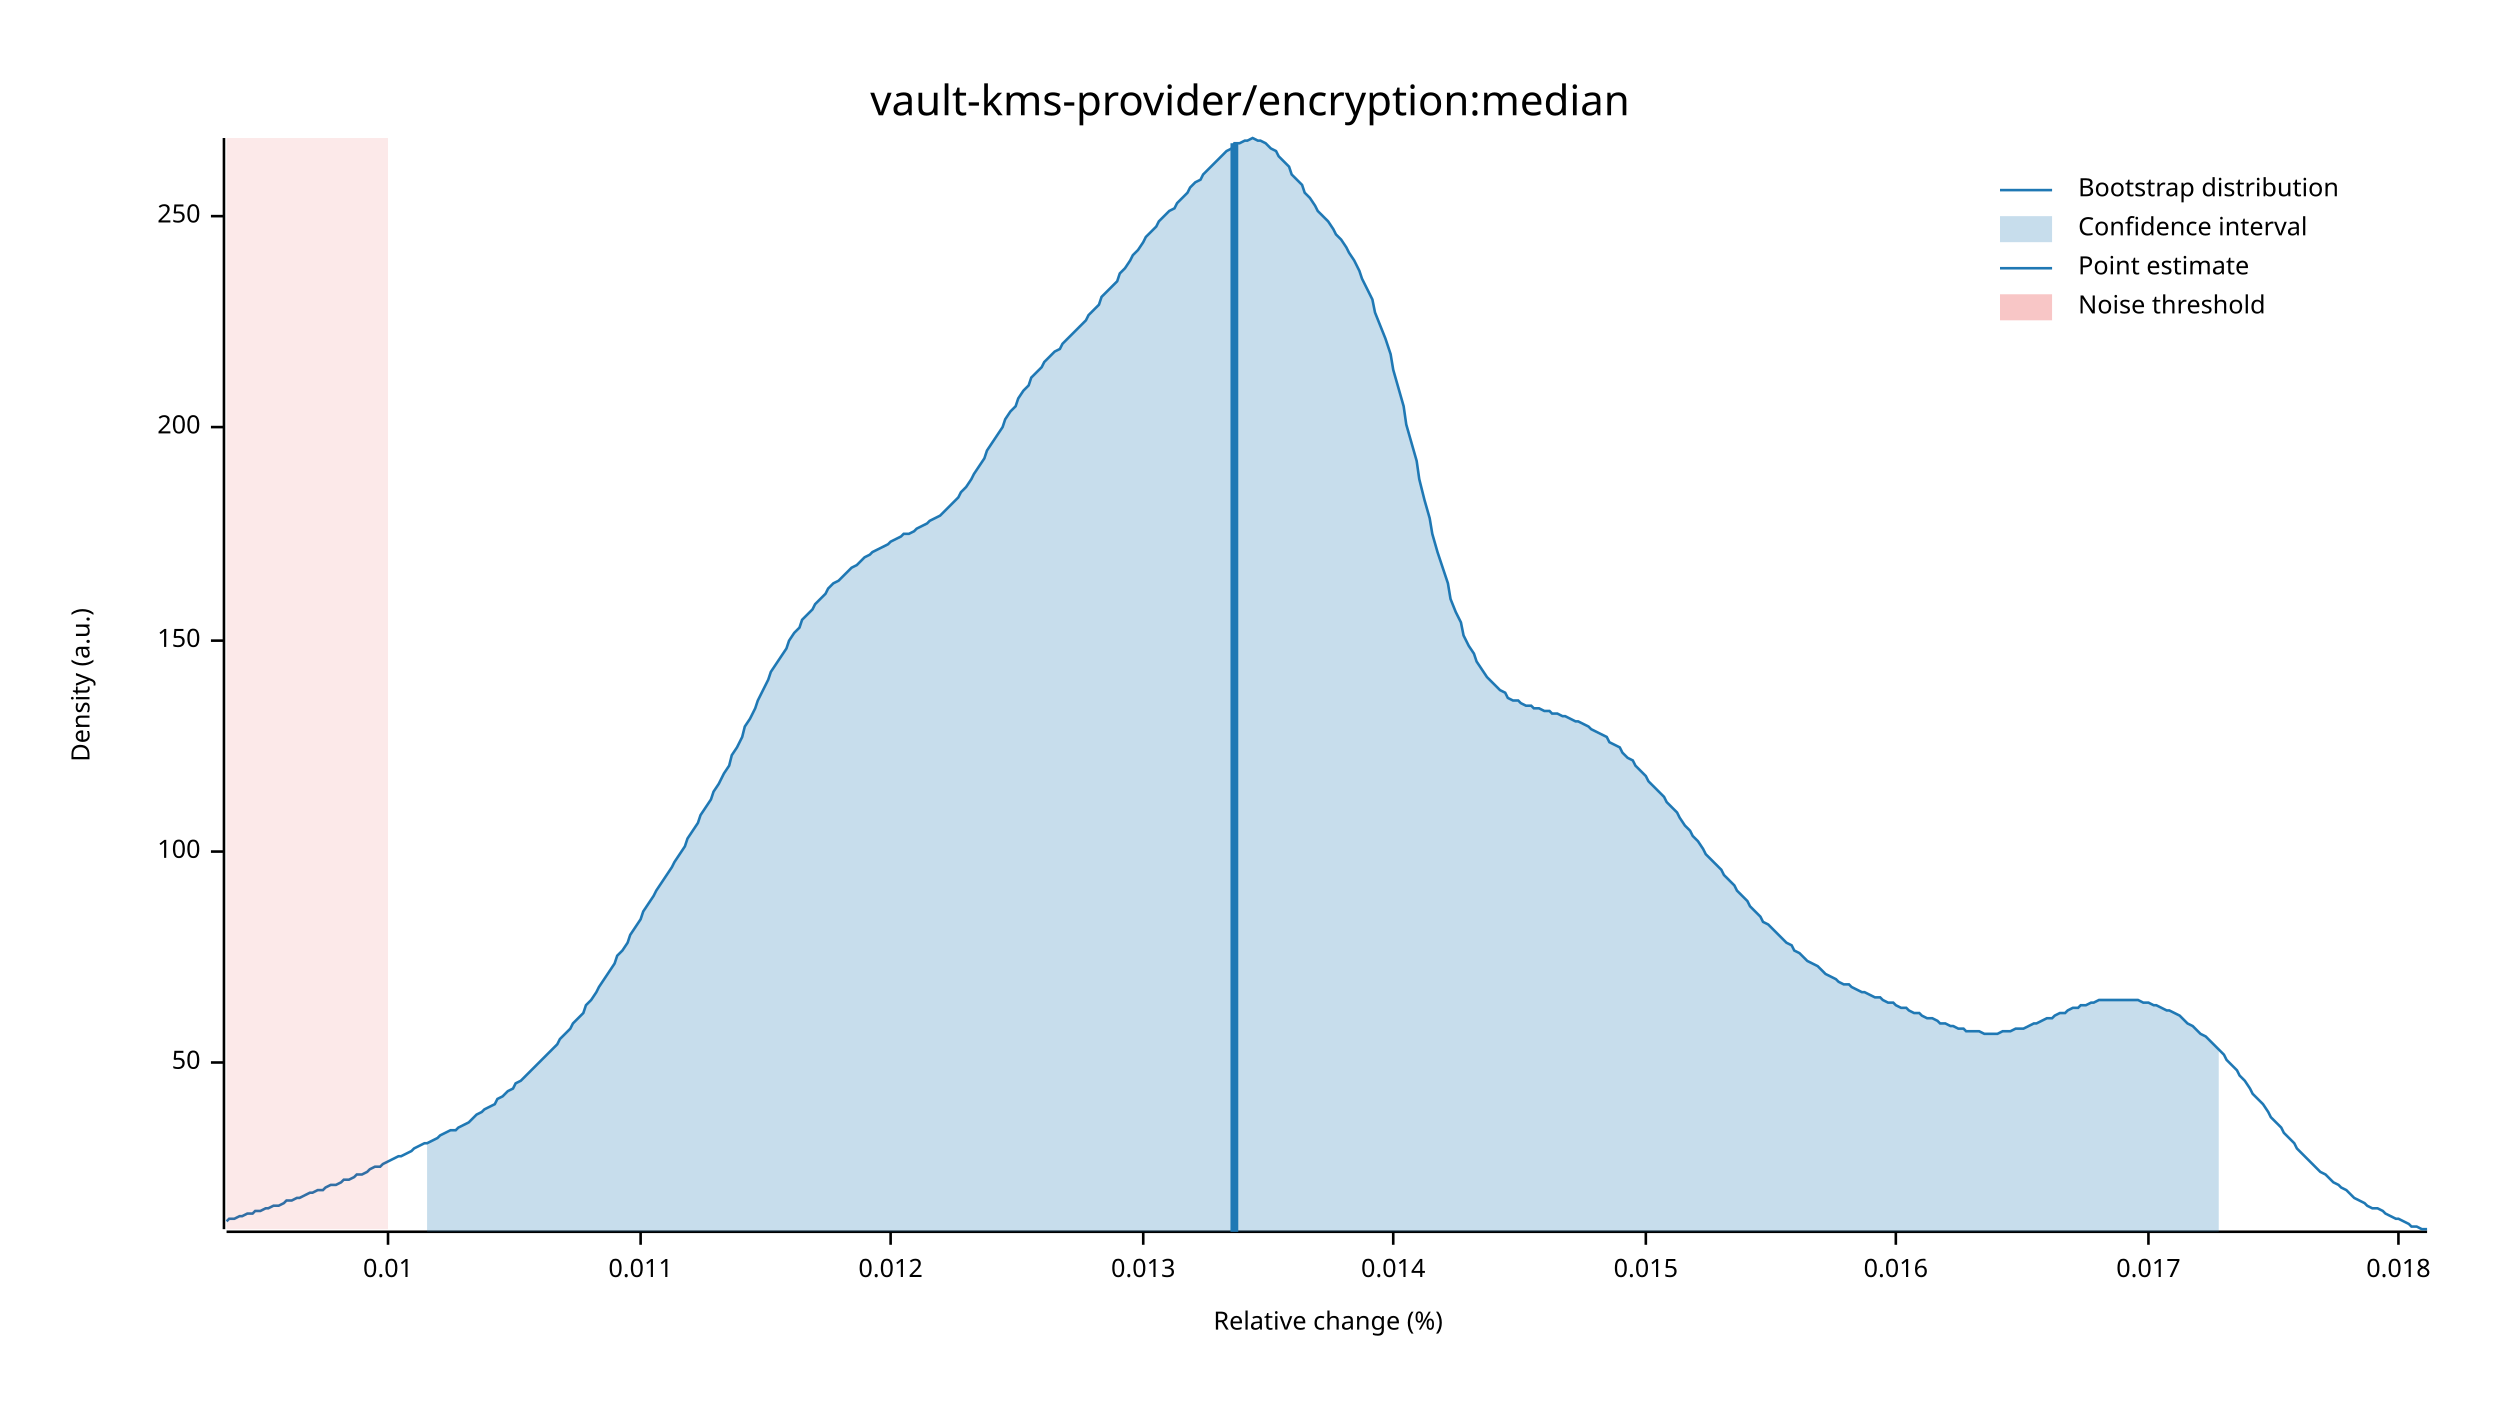
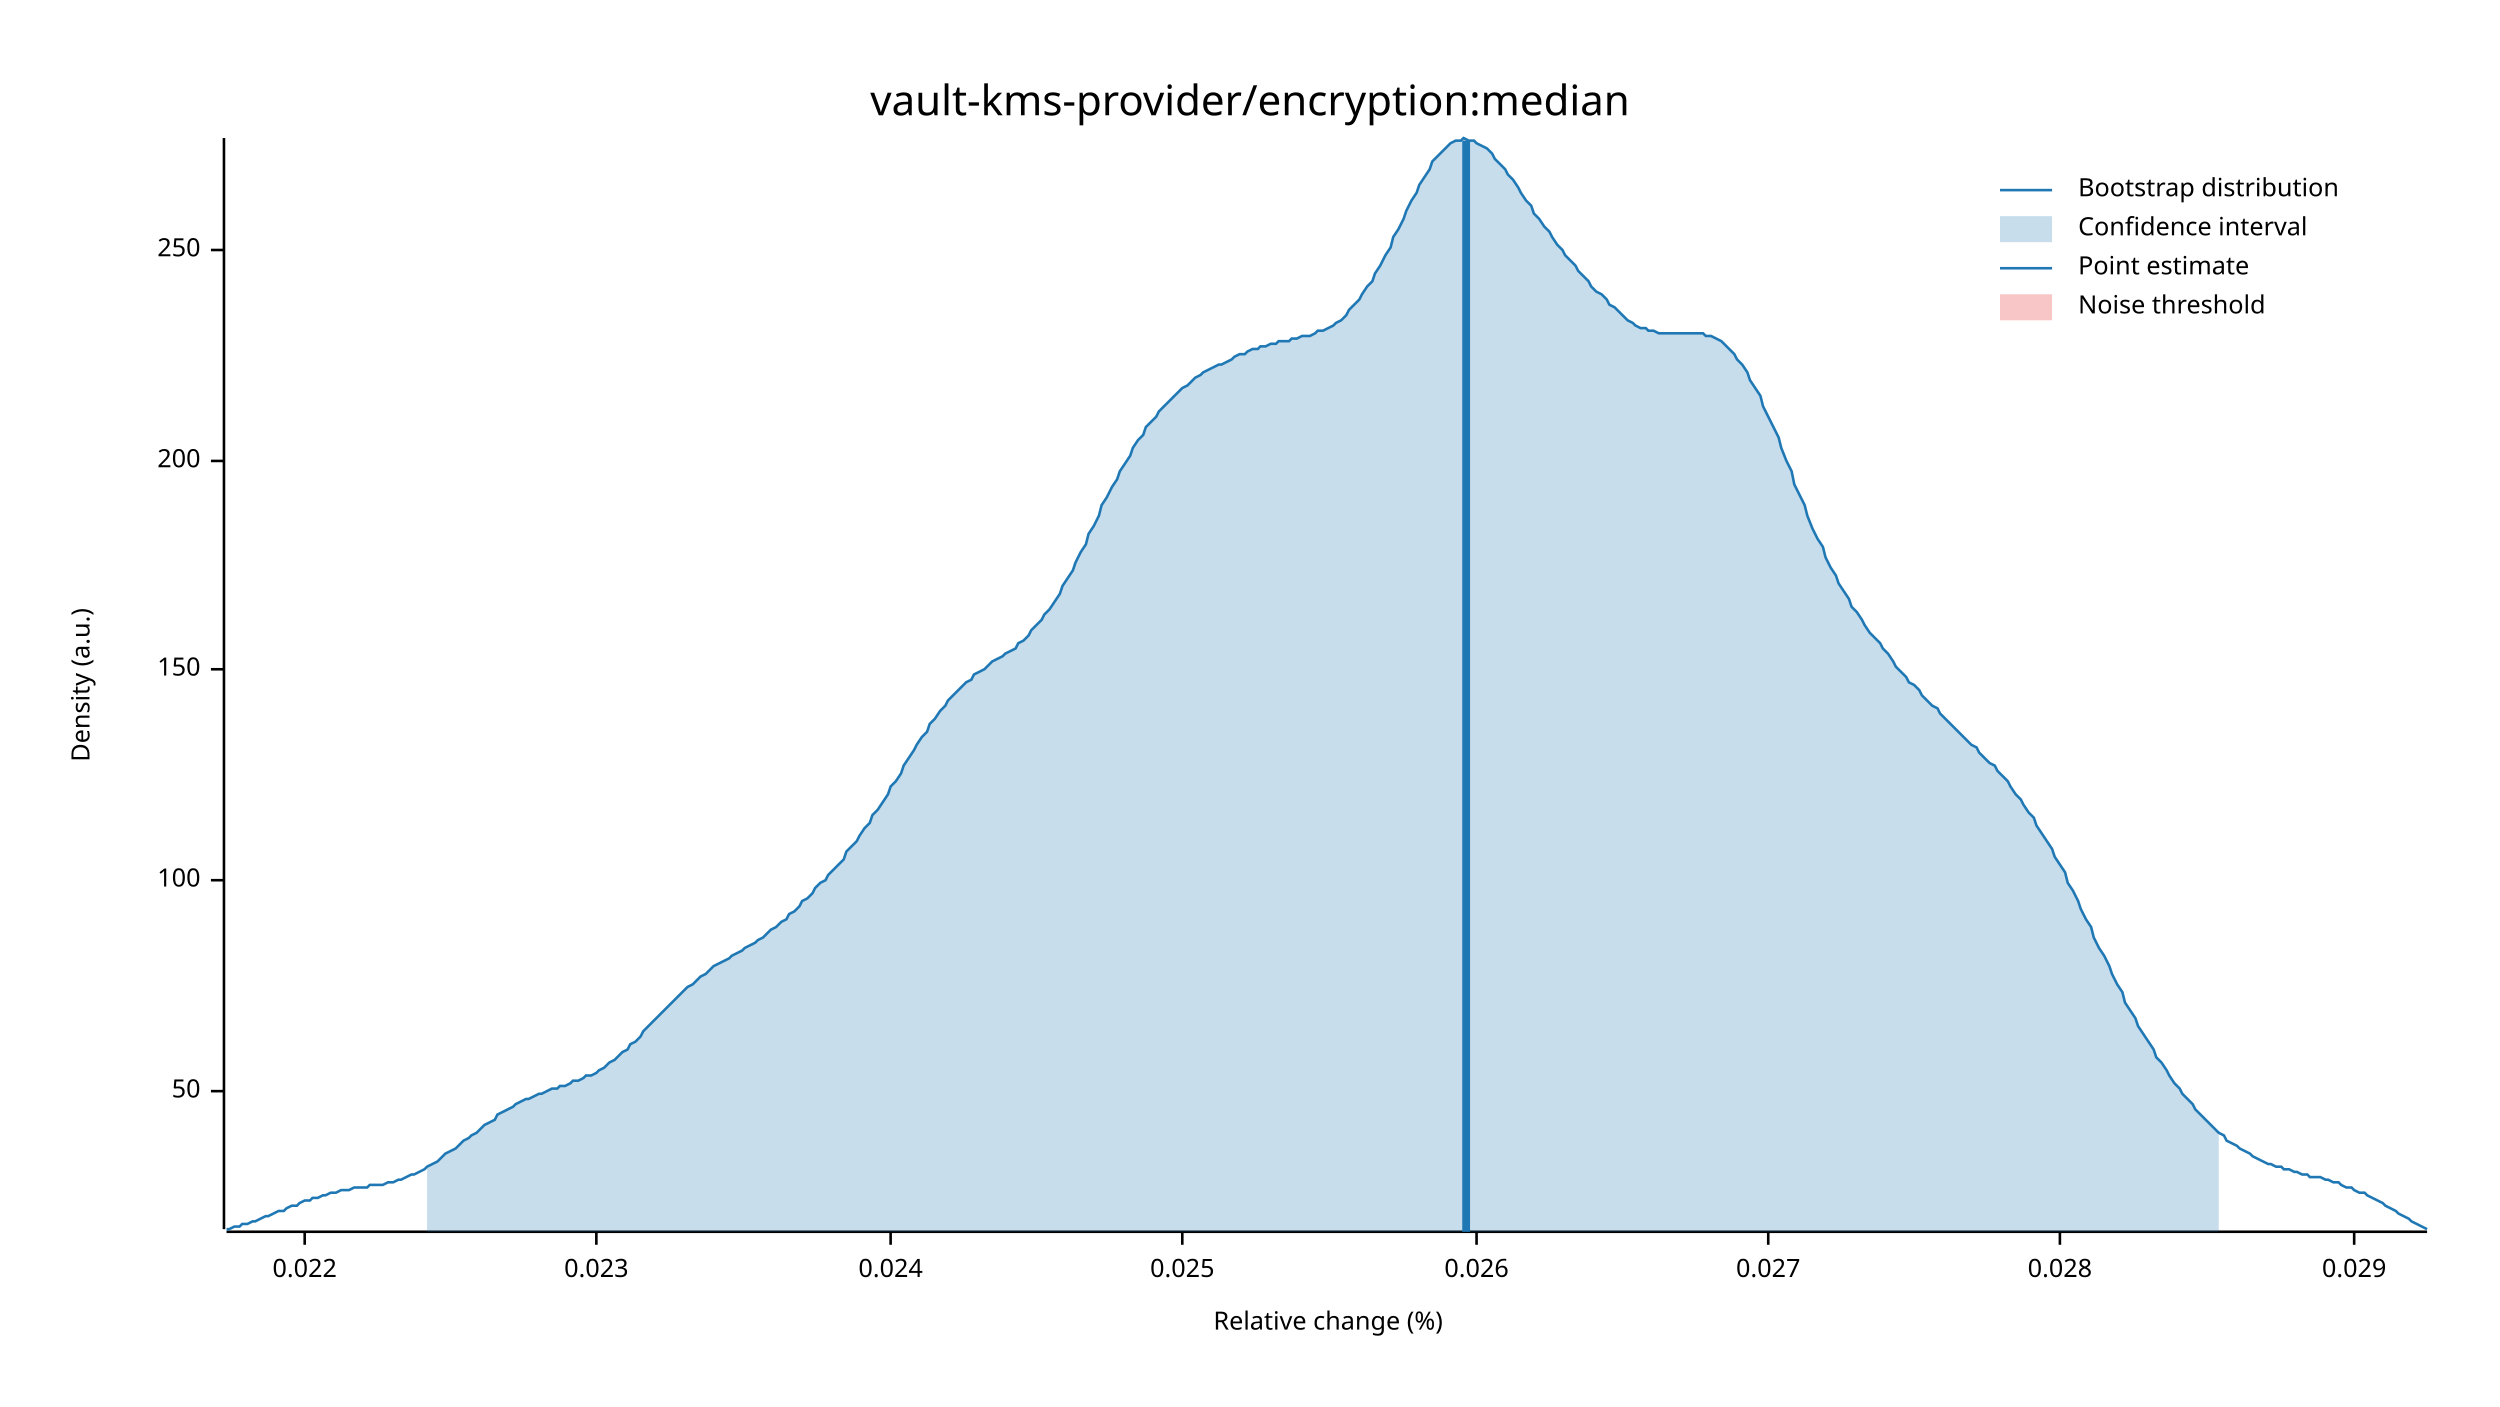
<svg xmlns="http://www.w3.org/2000/svg" width="960" height="540" viewBox="0 0 960 540">
  <text x="480" y="32" dy="0.76em" text-anchor="middle" font-family="sans-serif" font-size="16.129" opacity="1" fill="#000000">
vault-kms-provider/encryption:median
</text>
  <text x="27" y="263" dy="0.76em" text-anchor="middle" font-family="sans-serif" font-size="9.677" opacity="1" fill="#000000" transform="rotate(270, 27, 263)">
Density (a.u.)
</text>
  <text x="510" y="513" dy="-0.5ex" text-anchor="middle" font-family="sans-serif" font-size="9.677" opacity="1" fill="#000000">
Relative change (%)
</text>
  <polyline fill="none" opacity="1" stroke="#000000" stroke-width="1" points="86,53 86,472 " />
-   <text x="77" y="408" dy="0.5ex" text-anchor="end" font-family="sans-serif" font-size="9.677" opacity="1" fill="#000000">
+   <text x="77" y="419" dy="0.5ex" text-anchor="end" font-family="sans-serif" font-size="9.677" opacity="1" fill="#000000">
50
</text>
-   <polyline fill="none" opacity="1" stroke="#000000" stroke-width="1" points="81,408 86,408 " />
-   <text x="77" y="327" dy="0.5ex" text-anchor="end" font-family="sans-serif" font-size="9.677" opacity="1" fill="#000000">
+   <polyline fill="none" opacity="1" stroke="#000000" stroke-width="1" points="81,419 86,419 " />
+   <text x="77" y="338" dy="0.5ex" text-anchor="end" font-family="sans-serif" font-size="9.677" opacity="1" fill="#000000">
100
</text>
-   <polyline fill="none" opacity="1" stroke="#000000" stroke-width="1" points="81,327 86,327 " />
-   <text x="77" y="246" dy="0.5ex" text-anchor="end" font-family="sans-serif" font-size="9.677" opacity="1" fill="#000000">
+   <polyline fill="none" opacity="1" stroke="#000000" stroke-width="1" points="81,338 86,338 " />
+   <text x="77" y="257" dy="0.5ex" text-anchor="end" font-family="sans-serif" font-size="9.677" opacity="1" fill="#000000">
150
</text>
-   <polyline fill="none" opacity="1" stroke="#000000" stroke-width="1" points="81,246 86,246 " />
-   <text x="77" y="164" dy="0.5ex" text-anchor="end" font-family="sans-serif" font-size="9.677" opacity="1" fill="#000000">
+   <polyline fill="none" opacity="1" stroke="#000000" stroke-width="1" points="81,257 86,257 " />
+   <text x="77" y="177" dy="0.5ex" text-anchor="end" font-family="sans-serif" font-size="9.677" opacity="1" fill="#000000">
200
</text>
-   <polyline fill="none" opacity="1" stroke="#000000" stroke-width="1" points="81,164 86,164 " />
-   <text x="77" y="83" dy="0.5ex" text-anchor="end" font-family="sans-serif" font-size="9.677" opacity="1" fill="#000000">
+   <polyline fill="none" opacity="1" stroke="#000000" stroke-width="1" points="81,177 86,177 " />
+   <text x="77" y="96" dy="0.5ex" text-anchor="end" font-family="sans-serif" font-size="9.677" opacity="1" fill="#000000">
250
</text>
-   <polyline fill="none" opacity="1" stroke="#000000" stroke-width="1" points="81,83 86,83 " />
+   <polyline fill="none" opacity="1" stroke="#000000" stroke-width="1" points="81,96 86,96 " />
  <polyline fill="none" opacity="1" stroke="#000000" stroke-width="1" points="87,473 932,473 " />
-   <text x="149" y="483" dy="0.76em" text-anchor="middle" font-family="sans-serif" font-size="9.677" opacity="1" fill="#000000">
- 0.01
+   <text x="117" y="483" dy="0.76em" text-anchor="middle" font-family="sans-serif" font-size="9.677" opacity="1" fill="#000000">
+ 0.022
</text>
-   <polyline fill="none" opacity="1" stroke="#000000" stroke-width="1" points="149,473 149,478 " />
-   <text x="246" y="483" dy="0.76em" text-anchor="middle" font-family="sans-serif" font-size="9.677" opacity="1" fill="#000000">
- 0.011
+   <polyline fill="none" opacity="1" stroke="#000000" stroke-width="1" points="117,473 117,478 " />
+   <text x="229" y="483" dy="0.76em" text-anchor="middle" font-family="sans-serif" font-size="9.677" opacity="1" fill="#000000">
+ 0.023
</text>
-   <polyline fill="none" opacity="1" stroke="#000000" stroke-width="1" points="246,473 246,478 " />
+   <polyline fill="none" opacity="1" stroke="#000000" stroke-width="1" points="229,473 229,478 " />
  <text x="342" y="483" dy="0.76em" text-anchor="middle" font-family="sans-serif" font-size="9.677" opacity="1" fill="#000000">
- 0.012
+ 0.024
</text>
  <polyline fill="none" opacity="1" stroke="#000000" stroke-width="1" points="342,473 342,478 " />
-   <text x="439" y="483" dy="0.76em" text-anchor="middle" font-family="sans-serif" font-size="9.677" opacity="1" fill="#000000">
- 0.013
+   <text x="454" y="483" dy="0.76em" text-anchor="middle" font-family="sans-serif" font-size="9.677" opacity="1" fill="#000000">
+ 0.025
</text>
-   <polyline fill="none" opacity="1" stroke="#000000" stroke-width="1" points="439,473 439,478 " />
-   <text x="535" y="483" dy="0.76em" text-anchor="middle" font-family="sans-serif" font-size="9.677" opacity="1" fill="#000000">
- 0.014
+   <polyline fill="none" opacity="1" stroke="#000000" stroke-width="1" points="454,473 454,478 " />
+   <text x="567" y="483" dy="0.76em" text-anchor="middle" font-family="sans-serif" font-size="9.677" opacity="1" fill="#000000">
+ 0.026
</text>
-   <polyline fill="none" opacity="1" stroke="#000000" stroke-width="1" points="535,473 535,478 " />
-   <text x="632" y="483" dy="0.76em" text-anchor="middle" font-family="sans-serif" font-size="9.677" opacity="1" fill="#000000">
- 0.015
+   <polyline fill="none" opacity="1" stroke="#000000" stroke-width="1" points="567,473 567,478 " />
+   <text x="679" y="483" dy="0.76em" text-anchor="middle" font-family="sans-serif" font-size="9.677" opacity="1" fill="#000000">
+ 0.027
</text>
-   <polyline fill="none" opacity="1" stroke="#000000" stroke-width="1" points="632,473 632,478 " />
-   <text x="728" y="483" dy="0.76em" text-anchor="middle" font-family="sans-serif" font-size="9.677" opacity="1" fill="#000000">
- 0.016
+   <polyline fill="none" opacity="1" stroke="#000000" stroke-width="1" points="679,473 679,478 " />
+   <text x="791" y="483" dy="0.76em" text-anchor="middle" font-family="sans-serif" font-size="9.677" opacity="1" fill="#000000">
+ 0.028
</text>
-   <polyline fill="none" opacity="1" stroke="#000000" stroke-width="1" points="728,473 728,478 " />
-   <text x="825" y="483" dy="0.76em" text-anchor="middle" font-family="sans-serif" font-size="9.677" opacity="1" fill="#000000">
- 0.017
+   <polyline fill="none" opacity="1" stroke="#000000" stroke-width="1" points="791,473 791,478 " />
+   <text x="904" y="483" dy="0.76em" text-anchor="middle" font-family="sans-serif" font-size="9.677" opacity="1" fill="#000000">
+ 0.029
</text>
-   <polyline fill="none" opacity="1" stroke="#000000" stroke-width="1" points="825,473 825,478 " />
-   <text x="921" y="483" dy="0.76em" text-anchor="middle" font-family="sans-serif" font-size="9.677" opacity="1" fill="#000000">
- 0.018
- </text>
-   <polyline fill="none" opacity="1" stroke="#000000" stroke-width="1" points="921,473 921,478 " />
-   <polyline fill="none" opacity="1" stroke="#1F78B4" stroke-width="1" points="87,469 88,468 90,468 92,467 93,467 95,466 97,466 98,465 100,465 102,464 103,464 105,463 107,463 109,462 110,461 112,461 114,460 115,460 117,459 119,458 120,458 122,457 124,457 125,456 127,455 129,455 131,454 132,453 134,453 136,452 137,451 139,451 141,450 142,449 144,448 146,448 147,447 149,446 151,445 153,444 154,444 156,443 158,442 159,441 161,440 163,439 164,439 166,438 168,437 169,436 171,435 173,434 175,434 176,433 178,432 180,431 181,430 183,428 185,427 186,426 188,425 190,424 191,422 193,421 195,419 197,418 198,416 200,415 202,413 203,412 205,410 207,408 208,407 210,405 212,403 214,401 215,399 217,397 219,395 220,393 222,391 224,389 225,386 227,384 229,381 230,379 232,376 234,373 236,370 237,367 239,365 241,362 242,359 244,356 246,353 247,350 249,347 251,344 252,342 254,339 256,336 258,333 259,331 261,328 263,325 264,322 266,319 268,316 269,313 271,310 273,307 274,304 276,301 278,297 280,294 281,290 283,287 285,283 286,279 288,276 290,272 291,269 293,265 295,261 296,258 298,255 300,252 302,249 303,246 305,243 307,241 308,238 310,236 312,234 313,232 315,230 317,228 318,226 320,224 322,223 324,221 325,220 327,218 329,217 330,216 332,214 334,213 335,212 337,211 339,210 341,209 342,208 344,207 346,206 347,205 349,205 351,204 352,203 354,202 356,201 357,200 359,199 361,198 363,196 364,195 366,193 368,191 369,189 371,187 373,184 374,182 376,179 378,176 379,173 381,170 383,167 385,164 386,161 388,158 390,156 391,153 393,150 395,148 396,145 398,143 400,141 401,139 403,137 405,135 407,134 408,132 410,130 412,128 413,127 415,125 417,123 418,121 420,119 422,117 423,114 425,112 427,110 429,108 430,105 432,103 434,100 435,98 437,96 439,93 440,91 442,89 444,87 445,85 447,83 449,81 451,80 452,78 454,76 456,74 457,72 459,70 461,69 462,67 464,65 466,63 468,61 469,60 471,58 473,57 474,55 476,55 478,54 479,54 481,53 483,54 484,54 486,55 488,57 490,58 491,60 493,62 495,64 496,67 498,69 500,71 501,74 503,76 505,79 506,81 508,83 510,85 512,88 513,90 515,92 517,95 518,97 520,100 522,104 523,107 525,111 527,115 528,120 530,125 532,130 534,136 535,142 537,149 539,156 540,163 542,170 544,177 545,184 547,192 549,199 550,205 552,212 554,218 556,224 557,230 559,235 561,239 562,244 564,248 566,251 567,254 569,257 571,260 573,262 574,263 576,265 578,266 579,268 581,269 583,269 584,270 586,271 588,271 589,272 591,272 593,273 595,273 596,274 598,274 600,275 601,275 603,276 605,277 606,277 608,278 610,279 611,280 613,281 615,282 617,283 618,285 620,286 622,287 623,289 625,291 627,292 628,294 630,296 632,298 633,300 635,302 637,304 639,306 640,308 642,310 644,312 645,314 647,317 649,319 650,321 652,323 654,326 655,328 657,330 659,332 661,334 662,336 664,338 666,340 667,342 669,344 671,346 672,348 674,350 676,352 677,354 679,355 681,357 683,359 684,360 686,362 688,363 689,365 691,366 693,368 694,369 696,370 698,371 700,373 701,374 703,375 705,376 706,377 708,378 710,378 711,379 713,380 715,381 716,381 718,382 720,383 722,383 723,384 725,385 727,385 728,386 730,387 732,387 733,388 735,389 737,389 738,390 740,391 742,391 744,392 745,393 747,393 749,394 750,394 752,395 754,395 755,396 757,396 759,396 760,396 762,397 764,397 766,397 767,397 769,396 771,396 772,396 774,395 776,395 777,395 779,394 781,393 782,393 784,392 786,391 788,391 789,390 791,389 793,389 794,388 796,387 798,387 799,386 801,386 803,385 804,385 806,384 808,384 810,384 811,384 813,384 815,384 816,384 818,384 820,384 821,384 823,385 825,385 827,386 828,386 830,387 832,388 833,388 835,389 837,390 838,391 840,393 842,394 843,395 845,397 847,398 849,400 850,401 852,403 854,405 855,407 857,409 859,411 860,413 862,415 864,418 865,420 867,422 869,424 871,427 872,429 874,431 876,433 877,435 879,437 881,439 882,441 884,443 886,445 887,446 889,448 891,450 893,451 894,452 896,454 898,455 899,456 901,457 903,459 904,460 906,461 908,462 909,463 911,464 913,464 915,465 916,466 918,467 920,468 921,468 923,469 925,470 926,471 928,471 930,472 932,472 " />
-   <polygon opacity="0.25" fill="#1F78B4" points="164,439 166,438 168,437 169,436 171,435 173,434 175,434 176,433 178,432 180,431 181,430 183,428 185,427 186,426 188,425 190,424 191,422 193,421 195,419 197,418 198,416 200,415 202,413 203,412 205,410 207,408 208,407 210,405 212,403 214,401 215,399 217,397 219,395 220,393 222,391 224,389 225,386 227,384 229,381 230,379 232,376 234,373 236,370 237,367 239,365 241,362 242,359 244,356 246,353 247,350 249,347 251,344 252,342 254,339 256,336 258,333 259,331 261,328 263,325 264,322 266,319 268,316 269,313 271,310 273,307 274,304 276,301 278,297 280,294 281,290 283,287 285,283 286,279 288,276 290,272 291,269 293,265 295,261 296,258 298,255 300,252 302,249 303,246 305,243 307,241 308,238 310,236 312,234 313,232 315,230 317,228 318,226 320,224 322,223 324,221 325,220 327,218 329,217 330,216 332,214 334,213 335,212 337,211 339,210 341,209 342,208 344,207 346,206 347,205 349,205 351,204 352,203 354,202 356,201 357,200 359,199 361,198 363,196 364,195 366,193 368,191 369,189 371,187 373,184 374,182 376,179 378,176 379,173 381,170 383,167 385,164 386,161 388,158 390,156 391,153 393,150 395,148 396,145 398,143 400,141 401,139 403,137 405,135 407,134 408,132 410,130 412,128 413,127 415,125 417,123 418,121 420,119 422,117 423,114 425,112 427,110 429,108 430,105 432,103 434,100 435,98 437,96 439,93 440,91 442,89 444,87 445,85 447,83 449,81 451,80 452,78 454,76 456,74 457,72 459,70 461,69 462,67 464,65 466,63 468,61 469,60 471,58 473,57 474,55 476,55 478,54 479,54 481,53 483,54 484,54 486,55 488,57 490,58 491,60 493,62 495,64 496,67 498,69 500,71 501,74 503,76 505,79 506,81 508,83 510,85 512,88 513,90 515,92 517,95 518,97 520,100 522,104 523,107 525,111 527,115 528,120 530,125 532,130 534,136 535,142 537,149 539,156 540,163 542,170 544,177 545,184 547,192 549,199 550,205 552,212 554,218 556,224 557,230 559,235 561,239 562,244 564,248 566,251 567,254 569,257 571,260 573,262 574,263 576,265 578,266 579,268 581,269 583,269 584,270 586,271 588,271 589,272 591,272 593,273 595,273 596,274 598,274 600,275 601,275 603,276 605,277 606,277 608,278 610,279 611,280 613,281 615,282 617,283 618,285 620,286 622,287 623,289 625,291 627,292 628,294 630,296 632,298 633,300 635,302 637,304 639,306 640,308 642,310 644,312 645,314 647,317 649,319 650,321 652,323 654,326 655,328 657,330 659,332 661,334 662,336 664,338 666,340 667,342 669,344 671,346 672,348 674,350 676,352 677,354 679,355 681,357 683,359 684,360 686,362 688,363 689,365 691,366 693,368 694,369 696,370 698,371 700,373 701,374 703,375 705,376 706,377 708,378 710,378 711,379 713,380 715,381 716,381 718,382 720,383 722,383 723,384 725,385 727,385 728,386 730,387 732,387 733,388 735,389 737,389 738,390 740,391 742,391 744,392 745,393 747,393 749,394 750,394 752,395 754,395 755,396 757,396 759,396 760,396 762,397 764,397 766,397 767,397 769,396 771,396 772,396 774,395 776,395 777,395 779,394 781,393 782,393 784,392 786,391 788,391 789,390 791,389 793,389 794,388 796,387 798,387 799,386 801,386 803,385 804,385 806,384 808,384 810,384 811,384 813,384 815,384 816,384 818,384 820,384 821,384 823,385 825,385 827,386 828,386 830,387 832,388 833,388 835,389 837,390 838,391 840,393 842,394 843,395 845,397 847,398 849,400 850,401 852,403 852,473 164,473 " />
-   <polyline fill="none" opacity="1" stroke="#1F78B4" stroke-width="3" points="474,473 474,55 " />
-   <rect x="87" y="53" width="62" height="419" opacity="0.1" fill="#E31A1C" stroke="none" />
+   <polyline fill="none" opacity="1" stroke="#000000" stroke-width="1" points="904,473 904,478 " />
+   <polyline fill="none" opacity="1" stroke="#1F78B4" stroke-width="1" points="87,472 88,472 90,471 92,471 93,470 95,470 97,469 98,469 100,468 102,467 103,467 105,466 107,465 109,465 110,464 112,463 114,463 115,462 117,461 119,461 120,460 122,460 124,459 125,459 127,458 129,458 131,457 132,457 134,457 136,456 137,456 139,456 141,456 142,455 144,455 146,455 147,455 149,454 151,454 153,453 154,453 156,452 158,451 159,451 161,450 163,449 164,448 166,447 168,446 169,445 171,443 173,442 175,441 176,440 178,438 180,437 181,436 183,435 185,433 186,432 188,431 190,430 191,428 193,427 195,426 197,425 198,424 200,423 202,422 203,422 205,421 207,420 208,420 210,419 212,418 214,418 215,417 217,417 219,416 220,415 222,415 224,414 225,413 227,413 229,412 230,411 232,410 234,408 236,407 237,406 239,404 241,403 242,401 244,400 246,398 247,396 249,394 251,392 252,391 254,389 256,387 258,385 259,384 261,382 263,380 264,379 266,378 268,376 269,375 271,374 273,372 274,371 276,370 278,369 280,368 281,367 283,366 285,365 286,364 288,363 290,362 291,361 293,360 295,358 296,357 298,356 300,354 302,353 303,351 305,350 307,348 308,346 310,345 312,343 313,341 315,339 317,338 318,336 320,334 322,332 324,330 325,327 327,325 329,323 330,321 332,318 334,316 335,313 337,311 339,308 341,305 342,302 344,300 346,297 347,294 349,291 351,288 352,286 354,283 356,281 357,278 359,276 361,273 363,271 364,269 366,267 368,265 369,264 371,262 373,261 374,259 376,258 378,257 379,256 381,254 383,253 385,252 386,251 388,250 390,249 391,247 393,246 395,244 396,242 398,240 400,238 401,236 403,234 405,231 407,228 408,225 410,222 412,219 413,216 415,212 417,209 418,205 420,202 422,198 423,194 425,191 427,187 429,184 430,181 432,178 434,175 435,172 437,169 439,167 440,164 442,162 444,160 445,158 447,156 449,154 451,152 452,151 454,149 456,148 457,147 459,145 461,144 462,143 464,142 466,141 468,140 469,140 471,139 473,138 474,137 476,136 478,136 479,135 481,134 483,134 484,133 486,133 488,132 490,132 491,131 493,131 495,131 496,130 498,130 500,129 501,129 503,129 505,128 506,127 508,127 510,126 512,125 513,124 515,123 517,121 518,119 520,117 522,115 523,113 525,110 527,108 528,105 530,102 532,98 534,95 535,91 537,88 539,84 540,81 542,77 544,74 545,71 547,68 549,65 550,62 552,60 554,58 556,56 557,55 559,54 561,54 562,53 564,54 566,54 567,55 569,56 571,57 573,59 574,61 576,63 578,65 579,67 581,69 583,72 584,74 586,77 588,79 589,82 591,84 593,87 595,89 596,91 598,94 600,96 601,98 603,100 605,102 606,104 608,106 610,108 611,110 613,112 615,113 617,115 618,117 620,118 622,120 623,121 625,123 627,124 628,125 630,126 632,126 633,127 635,127 637,128 639,128 640,128 642,128 644,128 645,128 647,128 649,128 650,128 652,128 654,128 655,129 657,129 659,130 661,131 662,132 664,134 666,136 667,138 669,140 671,143 672,146 674,149 676,152 677,156 679,160 681,164 683,168 684,172 686,177 688,181 689,186 691,190 693,194 694,198 696,203 698,207 700,210 701,214 703,218 705,221 706,224 708,227 710,230 711,233 713,235 715,238 716,240 718,243 720,245 722,247 723,249 725,251 727,254 728,256 730,258 732,260 733,262 735,263 737,265 738,267 740,269 742,271 744,272 745,274 747,276 749,278 750,279 752,281 754,283 755,284 757,286 759,287 760,289 762,291 764,293 766,294 767,296 769,298 771,300 772,302 774,305 776,307 777,309 779,312 781,314 782,317 784,320 786,323 788,326 789,329 791,332 793,335 794,339 796,342 798,346 799,349 801,353 803,356 804,360 806,364 808,367 810,371 811,374 813,378 815,381 816,385 818,388 820,391 821,394 823,397 825,400 827,403 828,406 830,408 832,411 833,413 835,416 837,418 838,420 840,422 842,424 843,426 845,428 847,430 849,432 850,433 852,435 854,436 855,438 857,439 859,440 860,441 862,442 864,443 865,444 867,445 869,446 871,447 872,447 874,448 876,448 877,449 879,449 881,450 882,450 884,451 886,451 887,452 889,452 891,452 893,453 894,453 896,454 898,454 899,455 901,456 903,456 904,457 906,458 908,458 909,459 911,460 913,461 915,462 916,463 918,464 920,465 921,466 923,467 925,468 926,469 928,470 930,471 932,472 " />
+   <polygon opacity="0.25" fill="#1F78B4" points="164,448 166,447 168,446 169,445 171,443 173,442 175,441 176,440 178,438 180,437 181,436 183,435 185,433 186,432 188,431 190,430 191,428 193,427 195,426 197,425 198,424 200,423 202,422 203,422 205,421 207,420 208,420 210,419 212,418 214,418 215,417 217,417 219,416 220,415 222,415 224,414 225,413 227,413 229,412 230,411 232,410 234,408 236,407 237,406 239,404 241,403 242,401 244,400 246,398 247,396 249,394 251,392 252,391 254,389 256,387 258,385 259,384 261,382 263,380 264,379 266,378 268,376 269,375 271,374 273,372 274,371 276,370 278,369 280,368 281,367 283,366 285,365 286,364 288,363 290,362 291,361 293,360 295,358 296,357 298,356 300,354 302,353 303,351 305,350 307,348 308,346 310,345 312,343 313,341 315,339 317,338 318,336 320,334 322,332 324,330 325,327 327,325 329,323 330,321 332,318 334,316 335,313 337,311 339,308 341,305 342,302 344,300 346,297 347,294 349,291 351,288 352,286 354,283 356,281 357,278 359,276 361,273 363,271 364,269 366,267 368,265 369,264 371,262 373,261 374,259 376,258 378,257 379,256 381,254 383,253 385,252 386,251 388,250 390,249 391,247 393,246 395,244 396,242 398,240 400,238 401,236 403,234 405,231 407,228 408,225 410,222 412,219 413,216 415,212 417,209 418,205 420,202 422,198 423,194 425,191 427,187 429,184 430,181 432,178 434,175 435,172 437,169 439,167 440,164 442,162 444,160 445,158 447,156 449,154 451,152 452,151 454,149 456,148 457,147 459,145 461,144 462,143 464,142 466,141 468,140 469,140 471,139 473,138 474,137 476,136 478,136 479,135 481,134 483,134 484,133 486,133 488,132 490,132 491,131 493,131 495,131 496,130 498,130 500,129 501,129 503,129 505,128 506,127 508,127 510,126 512,125 513,124 515,123 517,121 518,119 520,117 522,115 523,113 525,110 527,108 528,105 530,102 532,98 534,95 535,91 537,88 539,84 540,81 542,77 544,74 545,71 547,68 549,65 550,62 552,60 554,58 556,56 557,55 559,54 561,54 562,53 564,54 566,54 567,55 569,56 571,57 573,59 574,61 576,63 578,65 579,67 581,69 583,72 584,74 586,77 588,79 589,82 591,84 593,87 595,89 596,91 598,94 600,96 601,98 603,100 605,102 606,104 608,106 610,108 611,110 613,112 615,113 617,115 618,117 620,118 622,120 623,121 625,123 627,124 628,125 630,126 632,126 633,127 635,127 637,128 639,128 640,128 642,128 644,128 645,128 647,128 649,128 650,128 652,128 654,128 655,129 657,129 659,130 661,131 662,132 664,134 666,136 667,138 669,140 671,143 672,146 674,149 676,152 677,156 679,160 681,164 683,168 684,172 686,177 688,181 689,186 691,190 693,194 694,198 696,203 698,207 700,210 701,214 703,218 705,221 706,224 708,227 710,230 711,233 713,235 715,238 716,240 718,243 720,245 722,247 723,249 725,251 727,254 728,256 730,258 732,260 733,262 735,263 737,265 738,267 740,269 742,271 744,272 745,274 747,276 749,278 750,279 752,281 754,283 755,284 757,286 759,287 760,289 762,291 764,293 766,294 767,296 769,298 771,300 772,302 774,305 776,307 777,309 779,312 781,314 782,317 784,320 786,323 788,326 789,329 791,332 793,335 794,339 796,342 798,346 799,349 801,353 803,356 804,360 806,364 808,367 810,371 811,374 813,378 815,381 816,385 818,388 820,391 821,394 823,397 825,400 827,403 828,406 830,408 832,411 833,413 835,416 837,418 838,420 840,422 842,424 843,426 845,428 847,430 849,432 850,433 852,435 852,473 164,473 " />
+   <polyline fill="none" opacity="1" stroke="#1F78B4" stroke-width="3" points="563,473 563,54 " />
+   <rect x="509" y="53" width="0" height="419" opacity="0.1" fill="#E31A1C" stroke="none" />
  <text x="798" y="68" dy="0.76em" text-anchor="start" font-family="sans-serif" font-size="9.677" opacity="1" fill="#000000">
Bootstrap distribution
</text>
  <text x="798" y="83" dy="0.76em" text-anchor="start" font-family="sans-serif" font-size="9.677" opacity="1" fill="#000000">
Confidence interval
</text>
  <text x="798" y="98" dy="0.76em" text-anchor="start" font-family="sans-serif" font-size="9.677" opacity="1" fill="#000000">
Point estimate
</text>
  <text x="798" y="113" dy="0.76em" text-anchor="start" font-family="sans-serif" font-size="9.677" opacity="1" fill="#000000">
Noise threshold
</text>
  <polyline fill="none" opacity="1" stroke="#1F78B4" stroke-width="1" points="768,73 788,73 " />
  <rect x="768" y="83" width="20" height="10" opacity="0.25" fill="#1F78B4" stroke="none" />
  <polyline fill="none" opacity="1" stroke="#1F78B4" stroke-width="1" points="768,103 788,103 " />
  <rect x="768" y="113" width="20" height="10" opacity="0.25" fill="#E31A1C" stroke="none" />
</svg>
